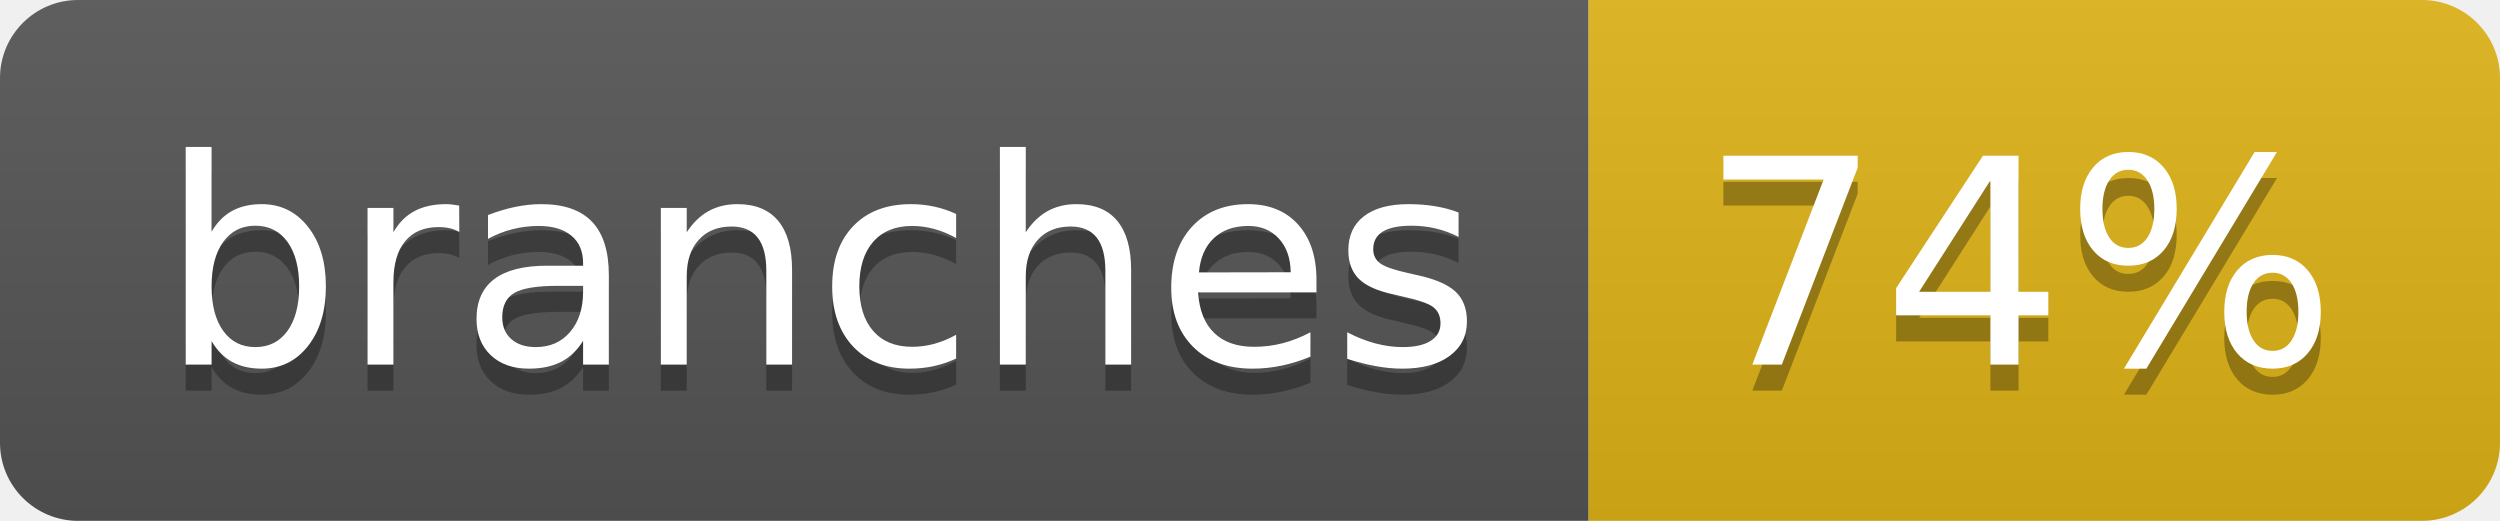
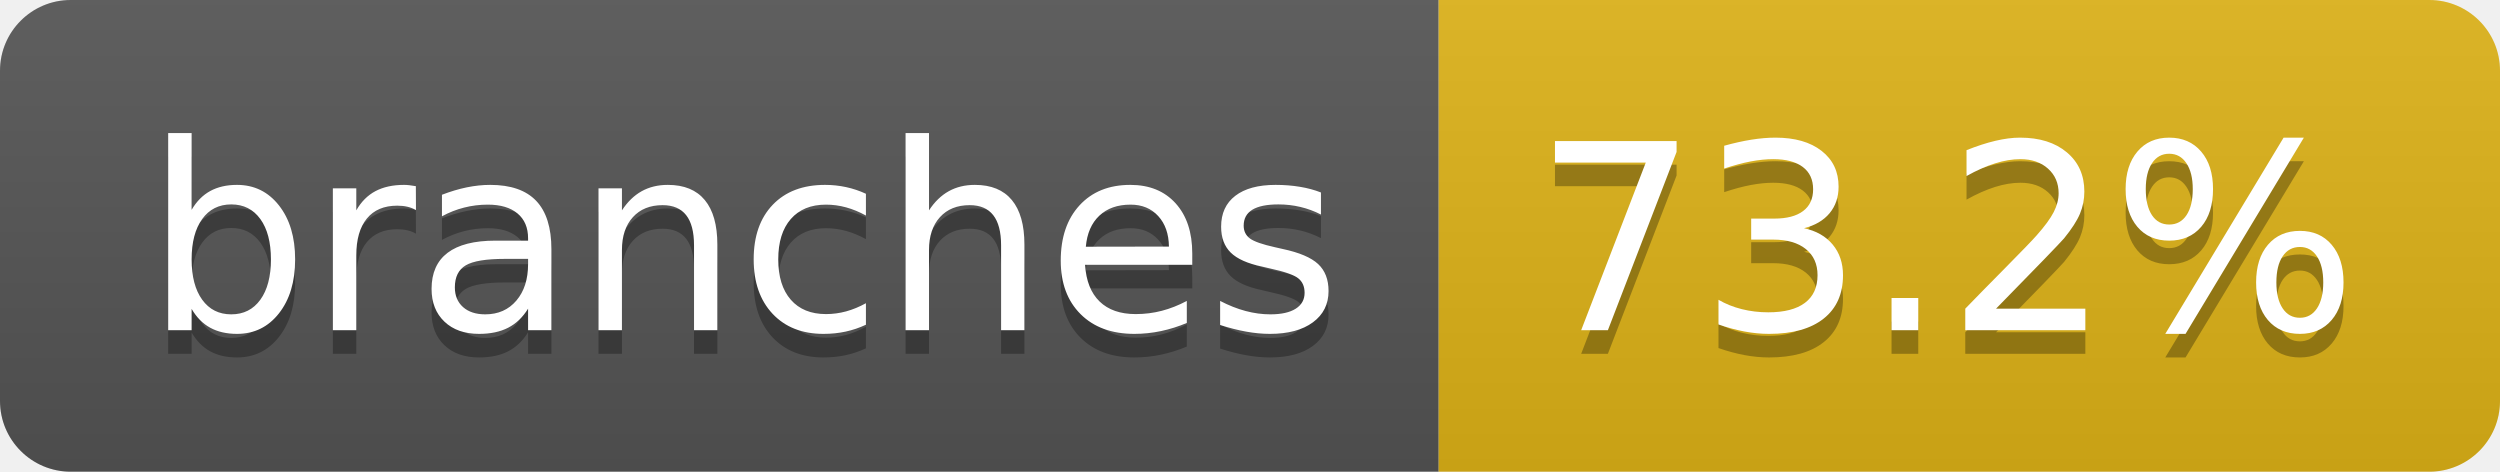
- <svg xmlns="http://www.w3.org/2000/svg" width="96" height="20" role="img" aria-label="branches: 74%">
+ <svg xmlns="http://www.w3.org/2000/svg" width="106" height="20" role="img" aria-label="branches: 73.2%">
  <linearGradient id="s" x2="0" y2="100%">
    <stop offset="0" stop-color="#bbb" stop-opacity=".1" />
    <stop offset="1" stop-opacity=".1" />
  </linearGradient>
  <clipPath id="r">
-     <rect width="96" height="20" rx="3" fill="#fff" />
+     <rect width="106" height="20" rx="3" fill="#fff" />
  </clipPath>
  <g clip-path="url(#r)">
    <rect width="61" height="20" fill="#555" />
-     <rect x="61" width="35" height="20" fill="#dfb317" />
-     <rect width="96" height="20" fill="url(#s)" />
+     <rect x="61" width="45" height="20" fill="#dfb317" />
+     <rect width="106" height="20" fill="url(#s)" />
  </g>
  <g fill="#fff" text-anchor="middle" font-family="Verdana,Geneva,DejaVu Sans,sans-serif" text-rendering="geometricPrecision" font-size="110">
    <text aria-hidden="true" x="315" y="150" fill="#010101" fill-opacity=".3" transform="scale(.1)" textLength="507">branches</text>
    <text x="315" y="140" transform="scale(.1)" fill="#fff" textLength="507">branches</text>
-     <text aria-hidden="true" x="775" y="150" fill="#010101" fill-opacity=".3" transform="scale(.1)" textLength="245">74%</text>
-     <text x="775" y="140" transform="scale(.1)" fill="#fff" textLength="245">74%</text>
+     <text aria-hidden="true" x="825" y="150" fill="#010101" fill-opacity=".3" transform="scale(.1)" textLength="350">73.2%</text>
+     <text x="825" y="140" transform="scale(.1)" fill="#fff" textLength="350">73.2%</text>
  </g>
</svg>
